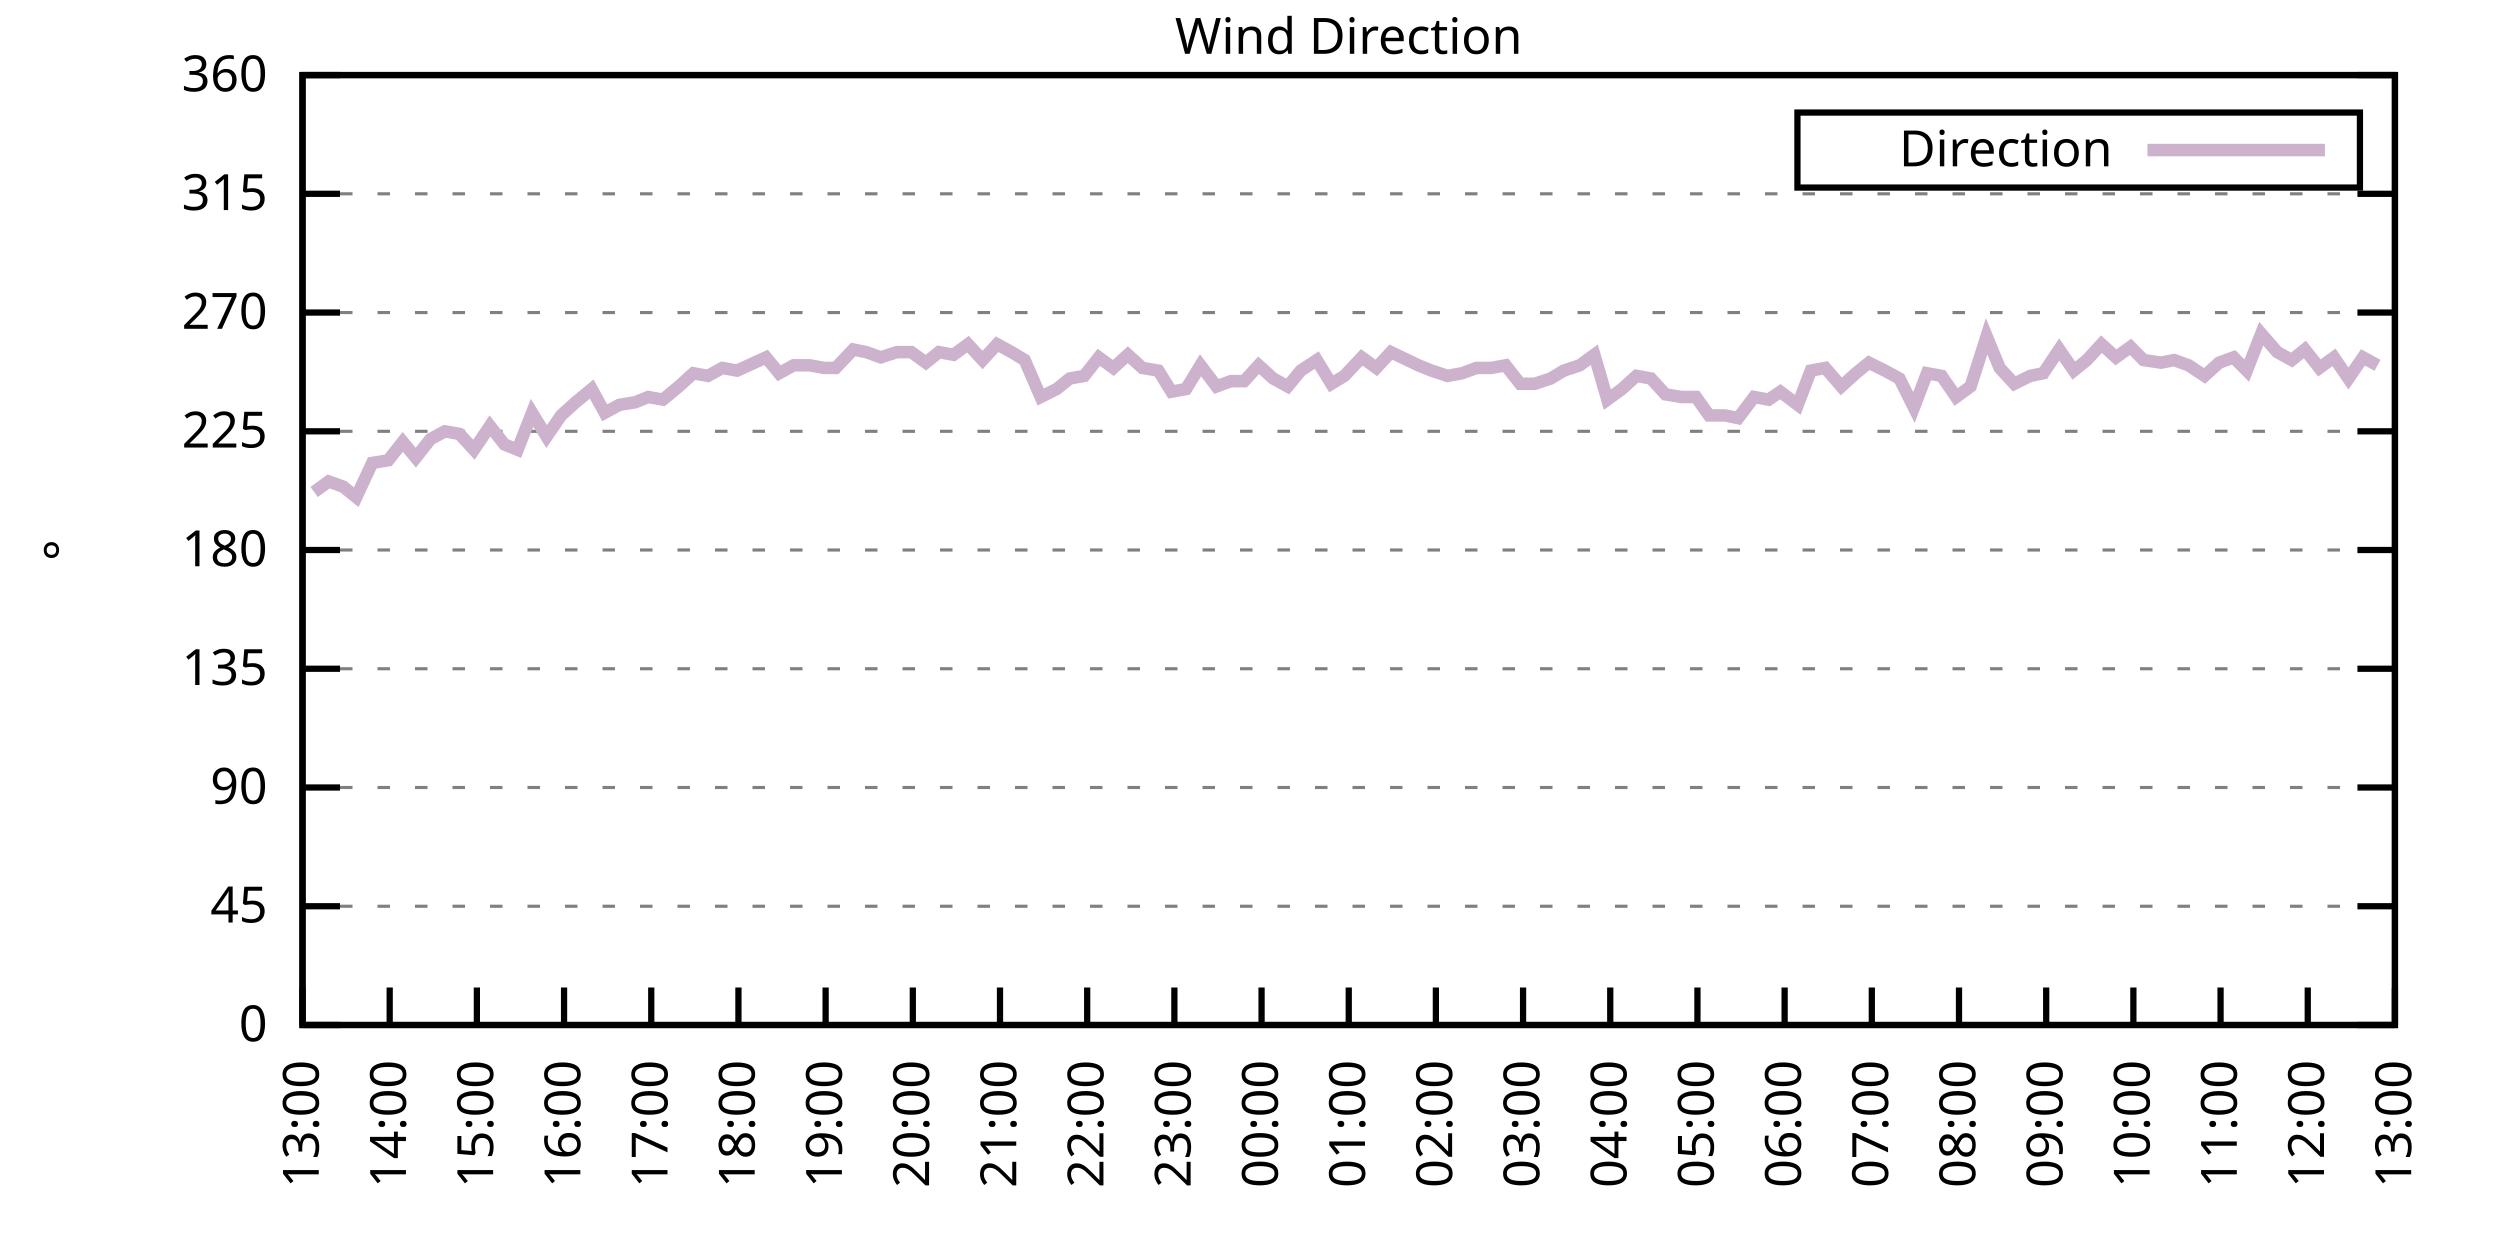
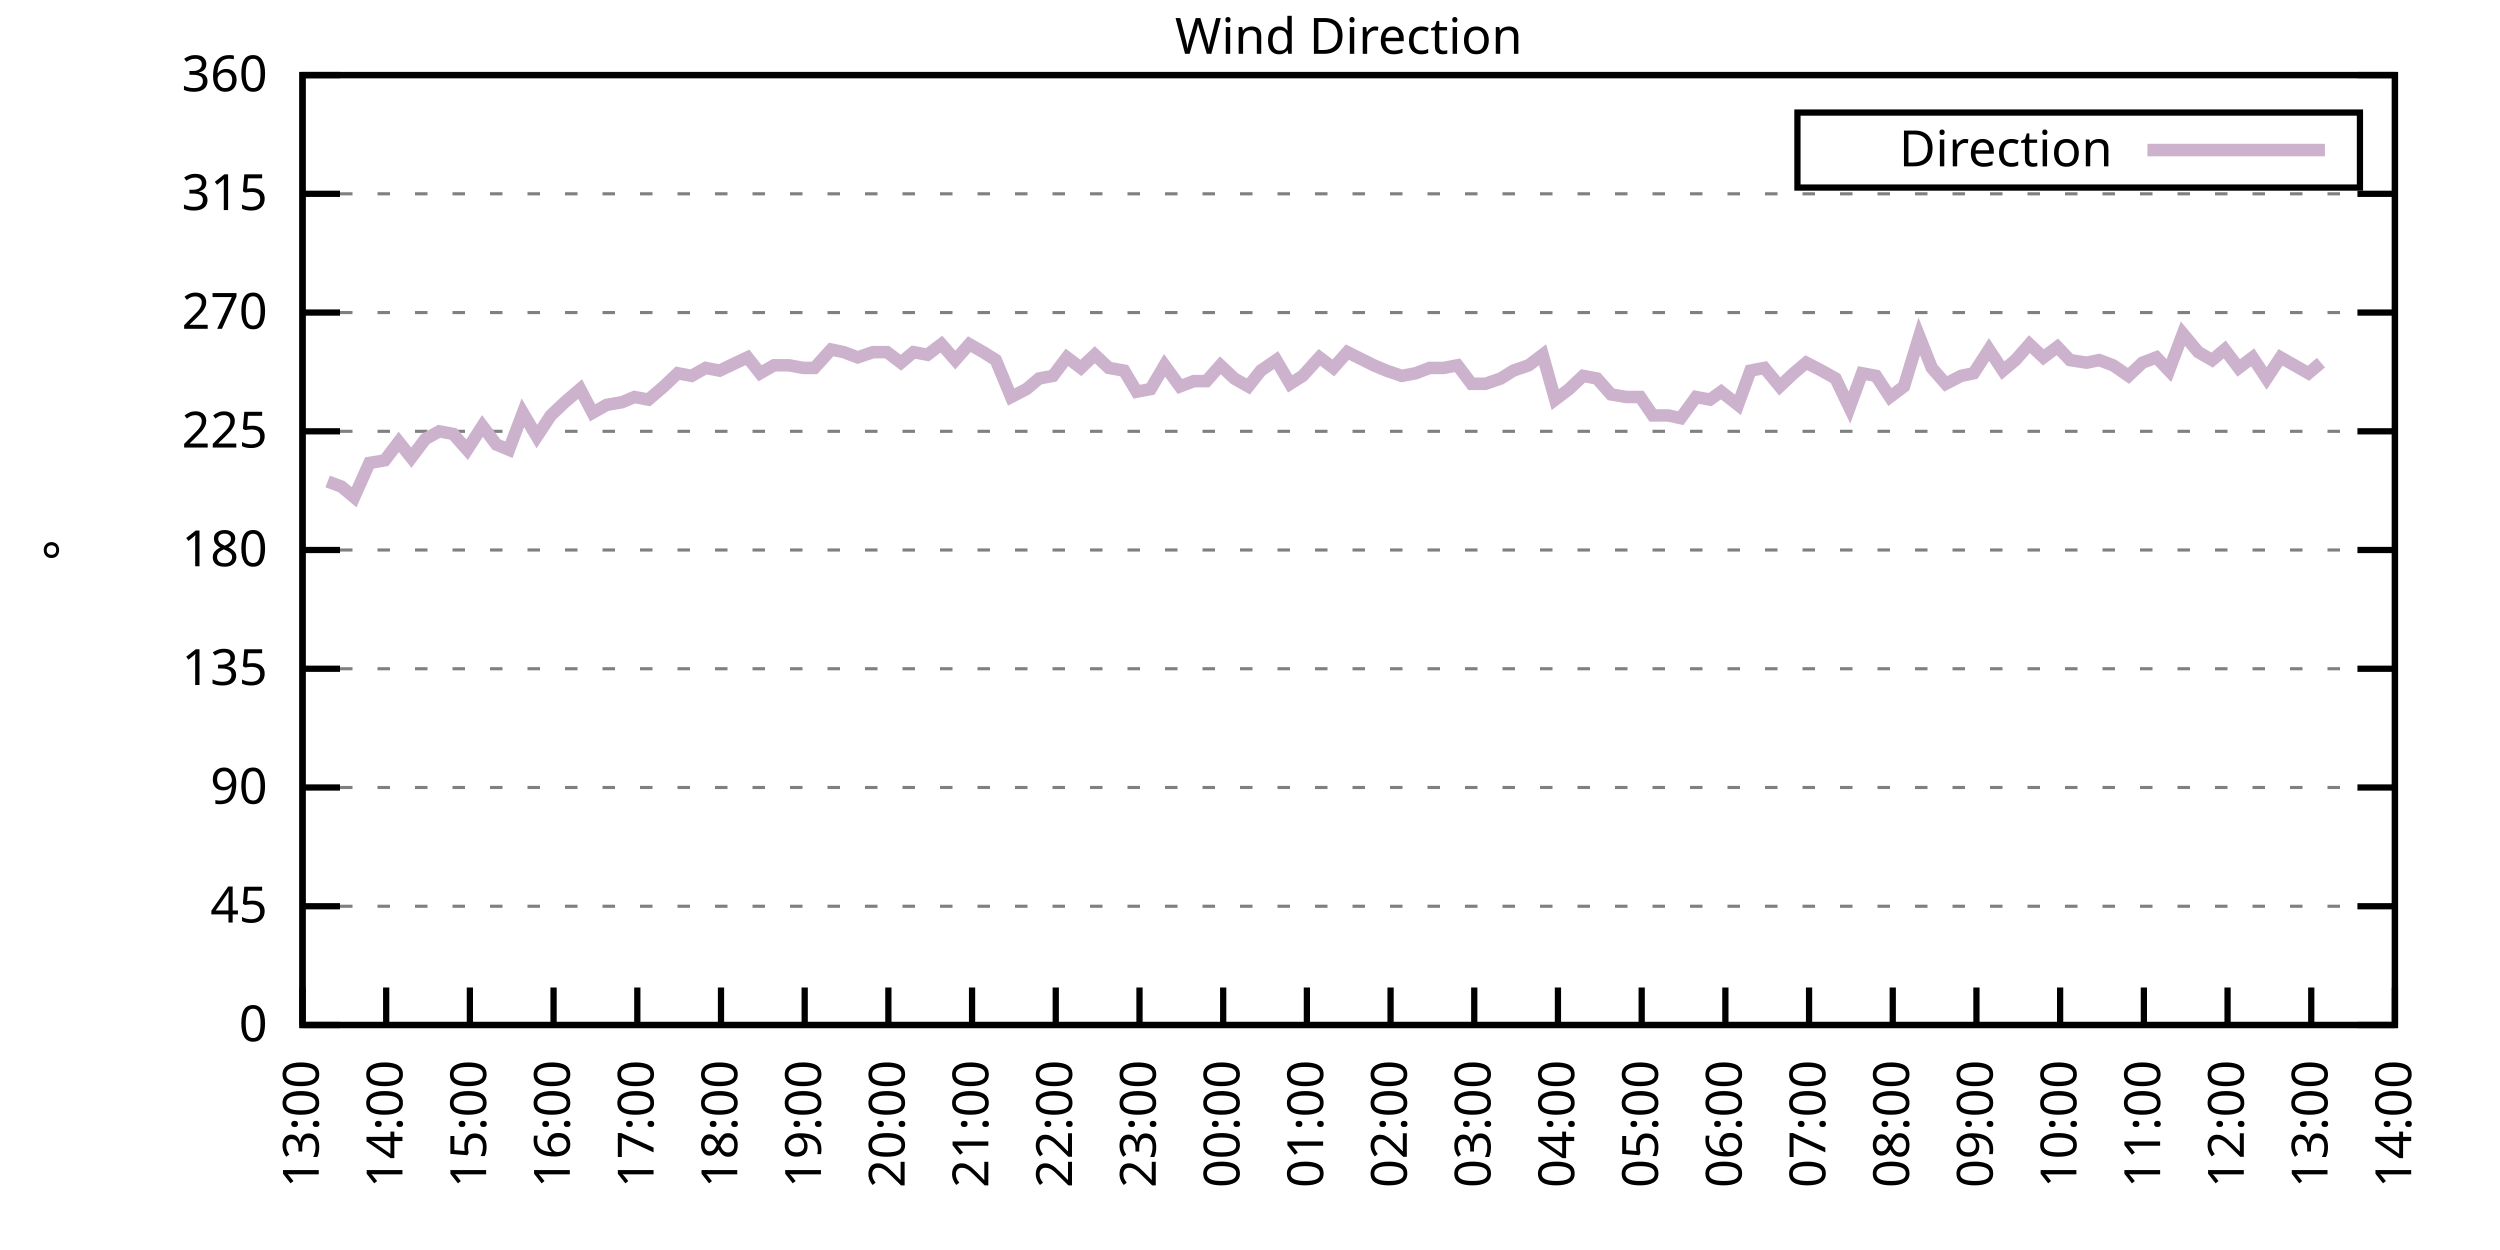
<svg xmlns="http://www.w3.org/2000/svg" xmlns:xlink="http://www.w3.org/1999/xlink" width="400" height="200" viewBox="0 0 400 200">
  <g id="gnuplot_canvas">
    <rect x="0" y="0" width="400" height="200" fill="none" />
    <defs>
      <circle id="gpDot" r="0.5" stroke-width="0.5" stroke="currentColor" />
      <path id="gpPt0" stroke-width="0.333" stroke="currentColor" d="M-1,0 h2 M0,-1 v2" />
      <path id="gpPt1" stroke-width="0.333" stroke="currentColor" d="M-1,-1 L1,1 M1,-1 L-1,1" />
      <path id="gpPt2" stroke-width="0.333" stroke="currentColor" d="M-1,0 L1,0 M0,-1 L0,1 M-1,-1 L1,1 M-1,1 L1,-1" />
      <rect id="gpPt3" stroke-width="0.333" stroke="currentColor" x="-1" y="-1" width="2" height="2" />
      <rect id="gpPt4" stroke-width="0.333" stroke="currentColor" fill="currentColor" x="-1" y="-1" width="2" height="2" />
      <circle id="gpPt5" stroke-width="0.333" stroke="currentColor" cx="0" cy="0" r="1" />
      <use xlink:href="#gpPt5" id="gpPt6" fill="currentColor" stroke="none" />
      <path id="gpPt7" stroke-width="0.333" stroke="currentColor" d="M0,-1.33 L-1.33,0.67 L1.33,0.67 z" />
      <use xlink:href="#gpPt7" id="gpPt8" fill="currentColor" stroke="none" />
      <use xlink:href="#gpPt7" id="gpPt9" stroke="currentColor" transform="rotate(180)" />
      <use xlink:href="#gpPt9" id="gpPt10" fill="currentColor" stroke="none" />
      <use xlink:href="#gpPt3" id="gpPt11" stroke="currentColor" transform="rotate(45)" />
      <use xlink:href="#gpPt11" id="gpPt12" fill="currentColor" stroke="none" />
      <path id="gpPt13" stroke-width="0.333" stroke="currentColor" d="M0,1.330 L1.265,0.411 L0.782,-1.067 L-0.782,-1.076 L-1.265,0.411 z" />
      <use xlink:href="#gpPt13" id="gpPt14" fill="currentColor" stroke="none" />
      <filter id="textbox" filterUnits="objectBoundingBox" x="0" y="0" height="1" width="1">
        <feFlood flood-color="white" flood-opacity="1" result="bgnd" />
        <feComposite in="SourceGraphic" in2="bgnd" operator="atop" />
      </filter>
      <filter id="greybox" filterUnits="objectBoundingBox" x="0" y="0" height="1" width="1">
        <feFlood flood-color="lightgrey" flood-opacity="1" result="grey" />
        <feComposite in="SourceGraphic" in2="grey" operator="atop" />
      </filter>
    </defs>
    <g fill="none" color="white" stroke="currentColor" stroke-width="1.00" stroke-linecap="butt" stroke-linejoin="miter">
</g>
    <g fill="none" color="black" stroke="currentColor" stroke-width="1.00" stroke-linecap="butt" stroke-linejoin="miter">
      <g stroke="none" shape-rendering="crispEdges">
        <polygon fill="rgb(255, 255, 255)" points="48.40,164.00 383.18,164.00 383.18,12.02 48.40,12.02 " />
      </g>
    </g>
    <g fill="none" color="black" stroke="currentColor" stroke-width="1.00" stroke-linecap="butt" stroke-linejoin="miter">
</g>
    <g fill="none" color="black" stroke="black" stroke-width="0.50" stroke-linecap="butt" stroke-linejoin="miter">
</g>
    <g fill="none" color="gray" stroke="currentColor" stroke-width="0.50" stroke-linecap="butt" stroke-linejoin="miter">
      <path stroke="gray" stroke-dasharray="2,4" class="gridline" d="M48.40,164.00 L383.19,164.00  " />
    </g>
    <g fill="none" color="gray" stroke="gray" stroke-width="1.00" stroke-linecap="butt" stroke-linejoin="miter">
</g>
    <g fill="none" color="black" stroke="currentColor" stroke-width="1.00" stroke-linecap="butt" stroke-linejoin="miter">
      <path stroke="black" d="M48.40,164.00 L54.40,164.00 M383.19,164.00 L377.19,164.00  " />
      <g transform="translate(42.80,166.60)" stroke="none" fill="black" font-family="Sans" font-size="8.00" text-anchor="end">
        <text>
          <tspan font-family="Sans"> 0</tspan>
        </text>
      </g>
    </g>
    <g fill="none" color="black" stroke="currentColor" stroke-width="1.00" stroke-linecap="butt" stroke-linejoin="miter">
</g>
    <g fill="none" color="black" stroke="black" stroke-width="0.50" stroke-linecap="butt" stroke-linejoin="miter">
</g>
    <g fill="none" color="gray" stroke="currentColor" stroke-width="0.50" stroke-linecap="butt" stroke-linejoin="miter">
      <path stroke="gray" stroke-dasharray="2,4" class="gridline" d="M48.40,145.00 L383.19,145.00  " />
    </g>
    <g fill="none" color="gray" stroke="gray" stroke-width="1.00" stroke-linecap="butt" stroke-linejoin="miter">
</g>
    <g fill="none" color="black" stroke="currentColor" stroke-width="1.00" stroke-linecap="butt" stroke-linejoin="miter">
      <path stroke="black" d="M48.40,145.00 L54.40,145.00 M383.19,145.00 L377.19,145.00  " />
      <g transform="translate(42.80,147.60)" stroke="none" fill="black" font-family="Sans" font-size="8.00" text-anchor="end">
        <text>
          <tspan font-family="Sans"> 45</tspan>
        </text>
      </g>
    </g>
    <g fill="none" color="black" stroke="currentColor" stroke-width="1.00" stroke-linecap="butt" stroke-linejoin="miter">
</g>
    <g fill="none" color="black" stroke="black" stroke-width="0.50" stroke-linecap="butt" stroke-linejoin="miter">
</g>
    <g fill="none" color="gray" stroke="currentColor" stroke-width="0.50" stroke-linecap="butt" stroke-linejoin="miter">
      <path stroke="gray" stroke-dasharray="2,4" class="gridline" d="M48.40,126.00 L383.19,126.00  " />
    </g>
    <g fill="none" color="gray" stroke="gray" stroke-width="1.00" stroke-linecap="butt" stroke-linejoin="miter">
</g>
    <g fill="none" color="black" stroke="currentColor" stroke-width="1.00" stroke-linecap="butt" stroke-linejoin="miter">
      <path stroke="black" d="M48.40,126.00 L54.40,126.00 M383.19,126.00 L377.19,126.00  " />
      <g transform="translate(42.80,128.60)" stroke="none" fill="black" font-family="Sans" font-size="8.00" text-anchor="end">
        <text>
          <tspan font-family="Sans"> 90</tspan>
        </text>
      </g>
    </g>
    <g fill="none" color="black" stroke="currentColor" stroke-width="1.00" stroke-linecap="butt" stroke-linejoin="miter">
</g>
    <g fill="none" color="black" stroke="black" stroke-width="0.50" stroke-linecap="butt" stroke-linejoin="miter">
</g>
    <g fill="none" color="gray" stroke="currentColor" stroke-width="0.50" stroke-linecap="butt" stroke-linejoin="miter">
      <path stroke="gray" stroke-dasharray="2,4" class="gridline" d="M48.40,107.00 L383.19,107.00  " />
    </g>
    <g fill="none" color="gray" stroke="gray" stroke-width="1.00" stroke-linecap="butt" stroke-linejoin="miter">
</g>
    <g fill="none" color="black" stroke="currentColor" stroke-width="1.00" stroke-linecap="butt" stroke-linejoin="miter">
      <path stroke="black" d="M48.40,107.00 L54.40,107.00 M383.19,107.00 L377.19,107.00  " />
      <g transform="translate(42.80,109.60)" stroke="none" fill="black" font-family="Sans" font-size="8.00" text-anchor="end">
        <text>
          <tspan font-family="Sans"> 135</tspan>
        </text>
      </g>
    </g>
    <g fill="none" color="black" stroke="currentColor" stroke-width="1.00" stroke-linecap="butt" stroke-linejoin="miter">
</g>
    <g fill="none" color="black" stroke="black" stroke-width="0.50" stroke-linecap="butt" stroke-linejoin="miter">
</g>
    <g fill="none" color="gray" stroke="currentColor" stroke-width="0.50" stroke-linecap="butt" stroke-linejoin="miter">
      <path stroke="gray" stroke-dasharray="2,4" class="gridline" d="M48.40,88.00 L383.19,88.00  " />
    </g>
    <g fill="none" color="gray" stroke="gray" stroke-width="1.00" stroke-linecap="butt" stroke-linejoin="miter">
</g>
    <g fill="none" color="black" stroke="currentColor" stroke-width="1.00" stroke-linecap="butt" stroke-linejoin="miter">
      <path stroke="black" d="M48.40,88.00 L54.40,88.00 M383.19,88.00 L377.19,88.00  " />
      <g transform="translate(42.80,90.60)" stroke="none" fill="black" font-family="Sans" font-size="8.00" text-anchor="end">
        <text>
          <tspan font-family="Sans"> 180</tspan>
        </text>
      </g>
    </g>
    <g fill="none" color="black" stroke="currentColor" stroke-width="1.00" stroke-linecap="butt" stroke-linejoin="miter">
</g>
    <g fill="none" color="black" stroke="black" stroke-width="0.50" stroke-linecap="butt" stroke-linejoin="miter">
</g>
    <g fill="none" color="gray" stroke="currentColor" stroke-width="0.50" stroke-linecap="butt" stroke-linejoin="miter">
      <path stroke="gray" stroke-dasharray="2,4" class="gridline" d="M48.40,69.01 L383.19,69.01  " />
    </g>
    <g fill="none" color="gray" stroke="gray" stroke-width="1.00" stroke-linecap="butt" stroke-linejoin="miter">
</g>
    <g fill="none" color="black" stroke="currentColor" stroke-width="1.00" stroke-linecap="butt" stroke-linejoin="miter">
      <path stroke="black" d="M48.40,69.01 L54.40,69.01 M383.19,69.01 L377.19,69.01  " />
      <g transform="translate(42.80,71.61)" stroke="none" fill="black" font-family="Sans" font-size="8.00" text-anchor="end">
        <text>
          <tspan font-family="Sans"> 225</tspan>
        </text>
      </g>
    </g>
    <g fill="none" color="black" stroke="currentColor" stroke-width="1.00" stroke-linecap="butt" stroke-linejoin="miter">
</g>
    <g fill="none" color="black" stroke="black" stroke-width="0.50" stroke-linecap="butt" stroke-linejoin="miter">
</g>
    <g fill="none" color="gray" stroke="currentColor" stroke-width="0.50" stroke-linecap="butt" stroke-linejoin="miter">
      <path stroke="gray" stroke-dasharray="2,4" class="gridline" d="M48.40,50.01 L383.19,50.01  " />
    </g>
    <g fill="none" color="gray" stroke="gray" stroke-width="1.00" stroke-linecap="butt" stroke-linejoin="miter">
</g>
    <g fill="none" color="black" stroke="currentColor" stroke-width="1.00" stroke-linecap="butt" stroke-linejoin="miter">
      <path stroke="black" d="M48.40,50.01 L54.40,50.01 M383.19,50.01 L377.19,50.01  " />
      <g transform="translate(42.80,52.61)" stroke="none" fill="black" font-family="Sans" font-size="8.00" text-anchor="end">
        <text>
          <tspan font-family="Sans"> 270</tspan>
        </text>
      </g>
    </g>
    <g fill="none" color="black" stroke="currentColor" stroke-width="1.00" stroke-linecap="butt" stroke-linejoin="miter">
</g>
    <g fill="none" color="black" stroke="black" stroke-width="0.50" stroke-linecap="butt" stroke-linejoin="miter">
</g>
    <g fill="none" color="gray" stroke="currentColor" stroke-width="0.50" stroke-linecap="butt" stroke-linejoin="miter">
      <path stroke="gray" stroke-dasharray="2,4" class="gridline" d="M48.40,31.01 L383.19,31.01  " />
    </g>
    <g fill="none" color="gray" stroke="gray" stroke-width="1.00" stroke-linecap="butt" stroke-linejoin="miter">
</g>
    <g fill="none" color="black" stroke="currentColor" stroke-width="1.00" stroke-linecap="butt" stroke-linejoin="miter">
      <path stroke="black" d="M48.40,31.01 L54.40,31.01 M383.19,31.01 L377.19,31.01  " />
      <g transform="translate(42.80,33.61)" stroke="none" fill="black" font-family="Sans" font-size="8.00" text-anchor="end">
        <text>
          <tspan font-family="Sans"> 315</tspan>
        </text>
      </g>
    </g>
    <g fill="none" color="black" stroke="currentColor" stroke-width="1.00" stroke-linecap="butt" stroke-linejoin="miter">
</g>
    <g fill="none" color="black" stroke="black" stroke-width="0.50" stroke-linecap="butt" stroke-linejoin="miter">
</g>
    <g fill="none" color="gray" stroke="currentColor" stroke-width="0.50" stroke-linecap="butt" stroke-linejoin="miter">
      <path stroke="gray" stroke-dasharray="2,4" class="gridline" d="M48.40,12.01 L383.19,12.01  " />
    </g>
    <g fill="none" color="gray" stroke="gray" stroke-width="1.00" stroke-linecap="butt" stroke-linejoin="miter">
</g>
    <g fill="none" color="black" stroke="currentColor" stroke-width="1.00" stroke-linecap="butt" stroke-linejoin="miter">
      <path stroke="black" d="M48.40,12.01 L54.40,12.01 M383.19,12.01 L377.19,12.01  " />
      <g transform="translate(42.80,14.61)" stroke="none" fill="black" font-family="Sans" font-size="8.00" text-anchor="end">
        <text>
          <tspan font-family="Sans"> 360</tspan>
        </text>
      </g>
    </g>
    <g fill="none" color="black" stroke="currentColor" stroke-width="1.00" stroke-linecap="butt" stroke-linejoin="miter">
      <path stroke="black" d="M48.40,164.00 L48.40,158.00  " />
      <g transform="translate(51.00,169.60) rotate(270.00)" stroke="none" fill="black" font-family="Sans" font-size="8.00" text-anchor="end">
        <text>
          <tspan font-family="Sans">13:00</tspan>
        </text>
      </g>
    </g>
    <g fill="none" color="black" stroke="currentColor" stroke-width="1.00" stroke-linecap="butt" stroke-linejoin="miter">
-       <path stroke="black" d="M62.35,164.00 L62.35,158.00  " />
-       <g transform="translate(64.95,169.60) rotate(270.00)" stroke="none" fill="black" font-family="Sans" font-size="8.00" text-anchor="end">
+       <path stroke="black" d="M61.79,164.00 L61.79,158.00  " />
+       <g transform="translate(64.39,169.60) rotate(270.00)" stroke="none" fill="black" font-family="Sans" font-size="8.00" text-anchor="end">
        <text>
          <tspan font-family="Sans">14:00</tspan>
        </text>
      </g>
    </g>
    <g fill="none" color="black" stroke="currentColor" stroke-width="1.00" stroke-linecap="butt" stroke-linejoin="miter">
-       <path stroke="black" d="M76.30,164.00 L76.30,158.00  " />
-       <g transform="translate(78.90,169.60) rotate(270.00)" stroke="none" fill="black" font-family="Sans" font-size="8.00" text-anchor="end">
+       <path stroke="black" d="M75.18,164.00 L75.18,158.00  " />
+       <g transform="translate(77.78,169.60) rotate(270.00)" stroke="none" fill="black" font-family="Sans" font-size="8.00" text-anchor="end">
        <text>
          <tspan font-family="Sans">15:00</tspan>
        </text>
      </g>
    </g>
    <g fill="none" color="black" stroke="currentColor" stroke-width="1.00" stroke-linecap="butt" stroke-linejoin="miter">
-       <path stroke="black" d="M90.25,164.00 L90.25,158.00  " />
-       <g transform="translate(92.85,169.60) rotate(270.00)" stroke="none" fill="black" font-family="Sans" font-size="8.00" text-anchor="end">
+       <path stroke="black" d="M88.57,164.00 L88.57,158.00  " />
+       <g transform="translate(91.17,169.60) rotate(270.00)" stroke="none" fill="black" font-family="Sans" font-size="8.00" text-anchor="end">
        <text>
          <tspan font-family="Sans">16:00</tspan>
        </text>
      </g>
    </g>
    <g fill="none" color="black" stroke="currentColor" stroke-width="1.00" stroke-linecap="butt" stroke-linejoin="miter">
-       <path stroke="black" d="M104.20,164.00 L104.20,158.00  " />
-       <g transform="translate(106.80,169.60) rotate(270.00)" stroke="none" fill="black" font-family="Sans" font-size="8.00" text-anchor="end">
+       <path stroke="black" d="M101.97,164.00 L101.97,158.00  " />
+       <g transform="translate(104.57,169.60) rotate(270.00)" stroke="none" fill="black" font-family="Sans" font-size="8.00" text-anchor="end">
        <text>
          <tspan font-family="Sans">17:00</tspan>
        </text>
      </g>
    </g>
    <g fill="none" color="black" stroke="currentColor" stroke-width="1.00" stroke-linecap="butt" stroke-linejoin="miter">
-       <path stroke="black" d="M118.15,164.00 L118.15,158.00  " />
-       <g transform="translate(120.75,169.60) rotate(270.00)" stroke="none" fill="black" font-family="Sans" font-size="8.00" text-anchor="end">
+       <path stroke="black" d="M115.36,164.00 L115.36,158.00  " />
+       <g transform="translate(117.96,169.60) rotate(270.00)" stroke="none" fill="black" font-family="Sans" font-size="8.00" text-anchor="end">
        <text>
          <tspan font-family="Sans">18:00</tspan>
        </text>
      </g>
    </g>
    <g fill="none" color="black" stroke="currentColor" stroke-width="1.00" stroke-linecap="butt" stroke-linejoin="miter">
-       <path stroke="black" d="M132.10,164.00 L132.10,158.00  " />
-       <g transform="translate(134.70,169.60) rotate(270.00)" stroke="none" fill="black" font-family="Sans" font-size="8.00" text-anchor="end">
+       <path stroke="black" d="M128.75,164.00 L128.75,158.00  " />
+       <g transform="translate(131.35,169.60) rotate(270.00)" stroke="none" fill="black" font-family="Sans" font-size="8.00" text-anchor="end">
        <text>
          <tspan font-family="Sans">19:00</tspan>
        </text>
      </g>
    </g>
    <g fill="none" color="black" stroke="currentColor" stroke-width="1.00" stroke-linecap="butt" stroke-linejoin="miter">
-       <path stroke="black" d="M146.05,164.00 L146.05,158.00  " />
-       <g transform="translate(148.65,169.60) rotate(270.00)" stroke="none" fill="black" font-family="Sans" font-size="8.00" text-anchor="end">
+       <path stroke="black" d="M142.14,164.00 L142.14,158.00  " />
+       <g transform="translate(144.74,169.60) rotate(270.00)" stroke="none" fill="black" font-family="Sans" font-size="8.00" text-anchor="end">
        <text>
          <tspan font-family="Sans">20:00</tspan>
        </text>
      </g>
    </g>
    <g fill="none" color="black" stroke="currentColor" stroke-width="1.00" stroke-linecap="butt" stroke-linejoin="miter">
-       <path stroke="black" d="M160.00,164.00 L160.00,158.00  " />
-       <g transform="translate(162.60,169.60) rotate(270.00)" stroke="none" fill="black" font-family="Sans" font-size="8.00" text-anchor="end">
+       <path stroke="black" d="M155.53,164.00 L155.53,158.00  " />
+       <g transform="translate(158.13,169.60) rotate(270.00)" stroke="none" fill="black" font-family="Sans" font-size="8.00" text-anchor="end">
        <text>
          <tspan font-family="Sans">21:00</tspan>
        </text>
      </g>
    </g>
    <g fill="none" color="black" stroke="currentColor" stroke-width="1.00" stroke-linecap="butt" stroke-linejoin="miter">
-       <path stroke="black" d="M173.95,164.00 L173.95,158.00  " />
-       <g transform="translate(176.55,169.60) rotate(270.00)" stroke="none" fill="black" font-family="Sans" font-size="8.00" text-anchor="end">
+       <path stroke="black" d="M168.92,164.00 L168.92,158.00  " />
+       <g transform="translate(171.52,169.60) rotate(270.00)" stroke="none" fill="black" font-family="Sans" font-size="8.00" text-anchor="end">
        <text>
          <tspan font-family="Sans">22:00</tspan>
        </text>
      </g>
    </g>
    <g fill="none" color="black" stroke="currentColor" stroke-width="1.00" stroke-linecap="butt" stroke-linejoin="miter">
-       <path stroke="black" d="M187.90,164.00 L187.90,158.00  " />
-       <g transform="translate(190.50,169.60) rotate(270.00)" stroke="none" fill="black" font-family="Sans" font-size="8.00" text-anchor="end">
+       <path stroke="black" d="M182.32,164.00 L182.32,158.00  " />
+       <g transform="translate(184.92,169.60) rotate(270.00)" stroke="none" fill="black" font-family="Sans" font-size="8.00" text-anchor="end">
        <text>
          <tspan font-family="Sans">23:00</tspan>
        </text>
      </g>
    </g>
    <g fill="none" color="black" stroke="currentColor" stroke-width="1.00" stroke-linecap="butt" stroke-linejoin="miter">
-       <path stroke="black" d="M201.85,164.00 L201.85,158.00  " />
-       <g transform="translate(204.45,169.60) rotate(270.00)" stroke="none" fill="black" font-family="Sans" font-size="8.00" text-anchor="end">
+       <path stroke="black" d="M195.71,164.00 L195.71,158.00  " />
+       <g transform="translate(198.31,169.60) rotate(270.00)" stroke="none" fill="black" font-family="Sans" font-size="8.00" text-anchor="end">
        <text>
          <tspan font-family="Sans">00:00</tspan>
        </text>
      </g>
    </g>
    <g fill="none" color="black" stroke="currentColor" stroke-width="1.00" stroke-linecap="butt" stroke-linejoin="miter">
-       <path stroke="black" d="M215.80,164.00 L215.80,158.00  " />
-       <g transform="translate(218.40,169.60) rotate(270.00)" stroke="none" fill="black" font-family="Sans" font-size="8.00" text-anchor="end">
+       <path stroke="black" d="M209.10,164.00 L209.10,158.00  " />
+       <g transform="translate(211.70,169.60) rotate(270.00)" stroke="none" fill="black" font-family="Sans" font-size="8.00" text-anchor="end">
        <text>
          <tspan font-family="Sans">01:00</tspan>
        </text>
      </g>
    </g>
    <g fill="none" color="black" stroke="currentColor" stroke-width="1.00" stroke-linecap="butt" stroke-linejoin="miter">
-       <path stroke="black" d="M229.74,164.00 L229.74,158.00  " />
-       <g transform="translate(232.34,169.60) rotate(270.00)" stroke="none" fill="black" font-family="Sans" font-size="8.00" text-anchor="end">
+       <path stroke="black" d="M222.49,164.00 L222.49,158.00  " />
+       <g transform="translate(225.09,169.60) rotate(270.00)" stroke="none" fill="black" font-family="Sans" font-size="8.00" text-anchor="end">
        <text>
          <tspan font-family="Sans">02:00</tspan>
        </text>
      </g>
    </g>
    <g fill="none" color="black" stroke="currentColor" stroke-width="1.00" stroke-linecap="butt" stroke-linejoin="miter">
-       <path stroke="black" d="M243.69,164.00 L243.69,158.00  " />
-       <g transform="translate(246.29,169.60) rotate(270.00)" stroke="none" fill="black" font-family="Sans" font-size="8.00" text-anchor="end">
+       <path stroke="black" d="M235.88,164.00 L235.88,158.00  " />
+       <g transform="translate(238.48,169.60) rotate(270.00)" stroke="none" fill="black" font-family="Sans" font-size="8.00" text-anchor="end">
        <text>
          <tspan font-family="Sans">03:00</tspan>
        </text>
      </g>
    </g>
    <g fill="none" color="black" stroke="currentColor" stroke-width="1.00" stroke-linecap="butt" stroke-linejoin="miter">
-       <path stroke="black" d="M257.64,164.00 L257.64,158.00  " />
-       <g transform="translate(260.24,169.60) rotate(270.00)" stroke="none" fill="black" font-family="Sans" font-size="8.00" text-anchor="end">
+       <path stroke="black" d="M249.27,164.00 L249.27,158.00  " />
+       <g transform="translate(251.87,169.60) rotate(270.00)" stroke="none" fill="black" font-family="Sans" font-size="8.00" text-anchor="end">
        <text>
          <tspan font-family="Sans">04:00</tspan>
        </text>
      </g>
    </g>
    <g fill="none" color="black" stroke="currentColor" stroke-width="1.00" stroke-linecap="butt" stroke-linejoin="miter">
-       <path stroke="black" d="M271.59,164.00 L271.59,158.00  " />
-       <g transform="translate(274.19,169.60) rotate(270.00)" stroke="none" fill="black" font-family="Sans" font-size="8.00" text-anchor="end">
+       <path stroke="black" d="M262.67,164.00 L262.67,158.00  " />
+       <g transform="translate(265.27,169.60) rotate(270.00)" stroke="none" fill="black" font-family="Sans" font-size="8.00" text-anchor="end">
        <text>
          <tspan font-family="Sans">05:00</tspan>
        </text>
      </g>
    </g>
    <g fill="none" color="black" stroke="currentColor" stroke-width="1.00" stroke-linecap="butt" stroke-linejoin="miter">
-       <path stroke="black" d="M285.54,164.00 L285.54,158.00  " />
-       <g transform="translate(288.14,169.60) rotate(270.00)" stroke="none" fill="black" font-family="Sans" font-size="8.00" text-anchor="end">
+       <path stroke="black" d="M276.06,164.00 L276.06,158.00  " />
+       <g transform="translate(278.66,169.60) rotate(270.00)" stroke="none" fill="black" font-family="Sans" font-size="8.00" text-anchor="end">
        <text>
          <tspan font-family="Sans">06:00</tspan>
        </text>
      </g>
    </g>
    <g fill="none" color="black" stroke="currentColor" stroke-width="1.00" stroke-linecap="butt" stroke-linejoin="miter">
-       <path stroke="black" d="M299.49,164.00 L299.49,158.00  " />
-       <g transform="translate(302.09,169.60) rotate(270.00)" stroke="none" fill="black" font-family="Sans" font-size="8.00" text-anchor="end">
+       <path stroke="black" d="M289.45,164.00 L289.45,158.00  " />
+       <g transform="translate(292.05,169.60) rotate(270.00)" stroke="none" fill="black" font-family="Sans" font-size="8.00" text-anchor="end">
        <text>
          <tspan font-family="Sans">07:00</tspan>
        </text>
      </g>
    </g>
    <g fill="none" color="black" stroke="currentColor" stroke-width="1.00" stroke-linecap="butt" stroke-linejoin="miter">
-       <path stroke="black" d="M313.44,164.00 L313.44,158.00  " />
-       <g transform="translate(316.04,169.60) rotate(270.00)" stroke="none" fill="black" font-family="Sans" font-size="8.00" text-anchor="end">
+       <path stroke="black" d="M302.84,164.00 L302.84,158.00  " />
+       <g transform="translate(305.44,169.60) rotate(270.00)" stroke="none" fill="black" font-family="Sans" font-size="8.00" text-anchor="end">
        <text>
          <tspan font-family="Sans">08:00</tspan>
        </text>
      </g>
    </g>
    <g fill="none" color="black" stroke="currentColor" stroke-width="1.00" stroke-linecap="butt" stroke-linejoin="miter">
-       <path stroke="black" d="M327.39,164.00 L327.39,158.00  " />
-       <g transform="translate(329.99,169.60) rotate(270.00)" stroke="none" fill="black" font-family="Sans" font-size="8.00" text-anchor="end">
+       <path stroke="black" d="M316.23,164.00 L316.23,158.00  " />
+       <g transform="translate(318.83,169.60) rotate(270.00)" stroke="none" fill="black" font-family="Sans" font-size="8.00" text-anchor="end">
        <text>
          <tspan font-family="Sans">09:00</tspan>
        </text>
      </g>
    </g>
    <g fill="none" color="black" stroke="currentColor" stroke-width="1.00" stroke-linecap="butt" stroke-linejoin="miter">
-       <path stroke="black" d="M341.34,164.00 L341.34,158.00  " />
-       <g transform="translate(343.94,169.60) rotate(270.00)" stroke="none" fill="black" font-family="Sans" font-size="8.00" text-anchor="end">
+       <path stroke="black" d="M329.62,164.00 L329.62,158.00  " />
+       <g transform="translate(332.22,169.60) rotate(270.00)" stroke="none" fill="black" font-family="Sans" font-size="8.00" text-anchor="end">
        <text>
          <tspan font-family="Sans">10:00</tspan>
        </text>
      </g>
    </g>
    <g fill="none" color="black" stroke="currentColor" stroke-width="1.00" stroke-linecap="butt" stroke-linejoin="miter">
-       <path stroke="black" d="M355.29,164.00 L355.29,158.00  " />
-       <g transform="translate(357.89,169.60) rotate(270.00)" stroke="none" fill="black" font-family="Sans" font-size="8.00" text-anchor="end">
+       <path stroke="black" d="M343.02,164.00 L343.02,158.00  " />
+       <g transform="translate(345.62,169.60) rotate(270.00)" stroke="none" fill="black" font-family="Sans" font-size="8.00" text-anchor="end">
        <text>
          <tspan font-family="Sans">11:00</tspan>
        </text>
      </g>
    </g>
    <g fill="none" color="black" stroke="currentColor" stroke-width="1.00" stroke-linecap="butt" stroke-linejoin="miter">
-       <path stroke="black" d="M369.24,164.00 L369.24,158.00  " />
-       <g transform="translate(371.84,169.60) rotate(270.00)" stroke="none" fill="black" font-family="Sans" font-size="8.00" text-anchor="end">
+       <path stroke="black" d="M356.41,164.00 L356.41,158.00  " />
+       <g transform="translate(359.01,169.60) rotate(270.00)" stroke="none" fill="black" font-family="Sans" font-size="8.00" text-anchor="end">
        <text>
          <tspan font-family="Sans">12:00</tspan>
+         </text>
+       </g>
+     </g>
+     <g fill="none" color="black" stroke="currentColor" stroke-width="1.00" stroke-linecap="butt" stroke-linejoin="miter">
+       <path stroke="black" d="M369.80,164.00 L369.80,158.00  " />
+       <g transform="translate(372.40,169.60) rotate(270.00)" stroke="none" fill="black" font-family="Sans" font-size="8.00" text-anchor="end">
+         <text>
+           <tspan font-family="Sans">13:00</tspan>
        </text>
      </g>
    </g>
    <g fill="none" color="black" stroke="currentColor" stroke-width="1.00" stroke-linecap="butt" stroke-linejoin="miter">
      <path stroke="black" d="M383.19,164.00 L383.19,158.00  " />
      <g transform="translate(385.79,169.60) rotate(270.00)" stroke="none" fill="black" font-family="Sans" font-size="8.00" text-anchor="end">
        <text>
-           <tspan font-family="Sans">13:00</tspan>
+           <tspan font-family="Sans">14:00</tspan>
        </text>
      </g>
    </g>
    <g fill="none" color="black" stroke="currentColor" stroke-width="1.00" stroke-linecap="butt" stroke-linejoin="miter">
</g>
    <g fill="none" color="black" stroke="currentColor" stroke-width="1.00" stroke-linecap="butt" stroke-linejoin="miter">
      <path stroke="black" d="M48.40,12.01 L48.40,164.00 L383.19,164.00 L383.19,12.01 L48.40,12.01 Z  " />
    </g>
    <g fill="none" color="black" stroke="currentColor" stroke-width="1.00" stroke-linecap="butt" stroke-linejoin="miter">
</g>
    <g fill="none" color="black" stroke="currentColor" stroke-width="1.00" stroke-linecap="butt" stroke-linejoin="miter">
      <path stroke="black" d="M287.59,30.01 L287.59,18.01 L377.59,18.01 L377.59,30.01 L287.59,30.01 Z  " />
    </g>
    <g id="Wind_direction_plot_1">
      <g fill="none" color="white" stroke="black" stroke-width="2.00" stroke-linecap="butt" stroke-linejoin="miter">
</g>
      <g fill="none" color="black" stroke="currentColor" stroke-width="2.00" stroke-linecap="butt" stroke-linejoin="miter">
        <g transform="translate(337.99,26.61)" stroke="none" fill="black" font-family="Sans" font-size="8.00" text-anchor="end">
          <text>
            <tspan font-family="Sans">Direction</tspan>
          </text>
        </g>
      </g>
      <g fill="none" color="black" stroke="currentColor" stroke-width="2.00" stroke-linecap="butt" stroke-linejoin="miter">
-         <path stroke="rgb(204, 178, 204)" d="M343.59,24.01 L371.99,24.01 M50.26,78.72 L52.58,77.03 L54.91,77.87 L57.00,79.56 L59.56,74.07 L62.12,73.65   L64.44,70.70 L66.53,73.23 L68.86,70.27 L71.18,69.01 L73.51,69.43 L75.83,71.96 L78.39,68.16 L80.72,71.12   L82.81,71.96 L85.13,66.05 L87.46,69.85 L89.78,66.47 L92.11,64.36 L94.67,62.25 L96.76,66.05 L99.08,64.78   L101.64,64.36 L103.73,63.52 L106.06,63.94 L108.62,61.83 L110.94,59.72 L113.27,60.14 L115.59,58.87 L117.92,59.30   L122.57,57.18 L124.66,59.72 L126.98,58.45 L129.54,58.45 L131.87,58.87 L133.72,58.87 L136.51,55.92 L138.61,56.34   L140.93,57.18 L143.49,56.34 L145.81,56.34 L148.14,58.03 L150.23,56.34 L152.56,56.76 L154.88,55.07 L157.21,57.61   L159.53,55.07 L161.86,56.34 L163.95,57.61 L166.51,63.52 L169.06,62.25 L171.16,60.56 L173.48,60.14 L175.81,57.18   L178.13,58.87 L180.46,56.76 L182.78,58.87 L185.34,59.30 L187.43,62.67 L189.76,62.25 L192.08,58.45 L194.64,61.83   L196.96,60.98 L199.06,60.98 L201.38,58.45 L203.71,60.56 L206.03,61.83 L208.12,59.30 L210.68,57.61 L213.01,61.41   L215.10,60.14 L217.89,57.18 L220.21,58.87 L222.54,56.34 L226.95,58.45 L229.05,59.30 L231.60,60.14 L233.93,59.72   L236.25,58.87 L238.58,58.87 L240.90,58.45 L243.23,61.41 L245.55,61.41 L248.11,60.56 L250.20,59.30 L252.76,58.45   L255.09,56.76 L257.18,63.94 L259.50,62.25 L261.83,60.14 L264.15,60.56 L266.48,63.10 L269.04,63.52 L271.36,63.52   L273.45,66.47 L276.01,66.47 L278.10,66.90 L280.66,63.52 L282.99,63.94 L284.85,62.67 L287.64,64.78 L289.73,59.30   L292.05,58.87 L294.61,61.83 L296.94,59.72 L299.03,58.03 L301.58,59.30 L303.91,60.56 L306.23,65.21 L308.33,59.72   L310.65,60.14 L312.98,63.52 L315.30,61.83 L317.86,53.81 L319.95,58.87 L322.28,61.41 L324.83,60.14 L326.93,59.72   L329.48,55.92 L331.81,59.30 L333.90,57.61 L336.23,55.07 L338.55,57.18 L340.88,55.50 L342.97,57.61 L345.76,58.03   L347.85,57.61 L350.18,58.45 L352.73,60.14 L355.06,58.03 L357.38,57.18 L359.48,59.30 L361.80,53.39 L364.36,56.34   L366.68,57.61 L368.78,55.92 L371.10,58.87 L373.43,57.18 L375.75,60.56 L378.08,57.18 L380.40,58.45  " />
+         <path stroke="rgb(204, 178, 204)" d="M343.59,24.01 L371.99,24.01 M52.42,77.03 L54.65,77.87 L56.66,79.56 L59.11,74.07 L61.57,73.65 L63.80,70.70   L65.81,73.23 L68.04,70.27 L70.27,69.01 L72.50,69.43 L74.74,71.96 L77.19,68.16 L79.42,71.12 L81.43,71.96   L83.66,66.05 L85.90,69.85 L88.13,66.47 L90.36,64.36 L92.82,62.25 L94.82,66.05 L97.06,64.78 L99.51,64.36   L101.52,63.52 L103.75,63.94 L106.21,61.83 L108.44,59.72 L110.67,60.14 L112.90,58.87 L115.13,59.30 L119.60,57.18   L121.61,59.72 L123.84,58.45 L126.29,58.45 L128.53,58.87 L130.31,58.87 L132.99,55.92 L135.00,56.34 L137.23,57.18   L139.69,56.34 L141.92,56.34 L144.15,58.03 L146.16,56.34 L148.39,56.76 L150.62,55.07 L152.85,57.61 L155.09,55.07   L157.32,56.34 L159.33,57.61 L161.78,63.52 L164.24,62.25 L166.25,60.56 L168.48,60.14 L170.71,57.18 L172.94,58.87   L175.17,56.76 L177.41,58.87 L179.86,59.30 L181.87,62.67 L184.10,62.25 L186.33,58.45 L188.79,61.83 L191.02,60.98   L193.03,60.98 L195.26,58.45 L197.49,60.56 L199.73,61.83 L201.73,59.30 L204.19,57.61 L206.42,61.41 L208.43,60.14   L211.11,57.18 L213.34,58.87 L215.57,56.34 L219.81,58.45 L221.82,59.30 L224.28,60.14 L226.51,59.72 L228.74,58.87   L230.97,58.87 L233.20,58.45 L235.44,61.41 L237.67,61.41 L240.12,60.56 L242.13,59.30 L244.59,58.45 L246.82,56.76   L248.83,63.94 L251.06,62.25 L253.29,60.14 L255.52,60.56 L257.76,63.10 L260.21,63.52 L262.44,63.52 L264.45,66.47   L266.91,66.47 L268.92,66.90 L271.37,63.52 L273.60,63.94 L275.39,62.67 L278.07,64.78 L280.07,59.30 L282.31,58.87   L284.76,61.83 L286.99,59.72 L289.00,58.03 L291.46,59.30 L293.69,60.56 L295.92,65.21 L297.93,59.72 L300.16,60.14   L302.39,63.52 L304.63,61.83 L307.08,53.81 L309.09,58.87 L311.32,61.41 L313.78,60.14 L315.79,59.72 L318.24,55.92   L320.47,59.30 L322.48,57.61 L324.71,55.07 L326.95,57.18 L329.18,55.50 L331.19,57.61 L333.86,58.03 L335.87,57.61   L338.10,58.45 L340.56,60.14 L342.79,58.03 L345.02,57.18 L347.03,59.30 L349.26,53.39 L351.72,56.34 L353.95,57.61   L355.96,55.92 L358.19,58.87 L360.42,57.18 L362.66,60.56 L364.89,57.18 L367.12,58.45 L369.35,59.72 L371.36,58.03    " />
      </g>
    </g>
    <g fill="none" color="black" stroke="currentColor" stroke-width="2.00" stroke-linecap="butt" stroke-linejoin="miter">
</g>
    <g fill="none" color="black" stroke="black" stroke-width="1.00" stroke-linecap="butt" stroke-linejoin="miter">
</g>
    <g fill="none" color="black" stroke="currentColor" stroke-width="1.00" stroke-linecap="butt" stroke-linejoin="miter">
      <path stroke="black" d="M48.40,12.01 L48.40,164.00 L383.19,164.00 L383.19,12.01 L48.40,12.01 Z  " />
      <g transform="translate(12.80,88.01) rotate(270.00)" stroke="none" fill="black" font-family="Sans" font-size="8.00" text-anchor="middle">
        <text>
          <tspan font-family="Sans">°</tspan>
        </text>
      </g>
    </g>
    <g fill="none" color="black" stroke="currentColor" stroke-width="1.00" stroke-linecap="butt" stroke-linejoin="miter">
</g>
    <g fill="none" color="black" stroke="currentColor" stroke-width="1.00" stroke-linecap="butt" stroke-linejoin="miter">
      <g transform="translate(215.79,8.61)" stroke="none" fill="black" font-family="Sans" font-size="8.00" text-anchor="middle">
        <text>
          <tspan font-family="Sans">Wind Direction</tspan>
        </text>
      </g>
    </g>
    <g fill="none" color="black" stroke="currentColor" stroke-width="1.00" stroke-linecap="butt" stroke-linejoin="miter">
</g>
  </g>
</svg>
